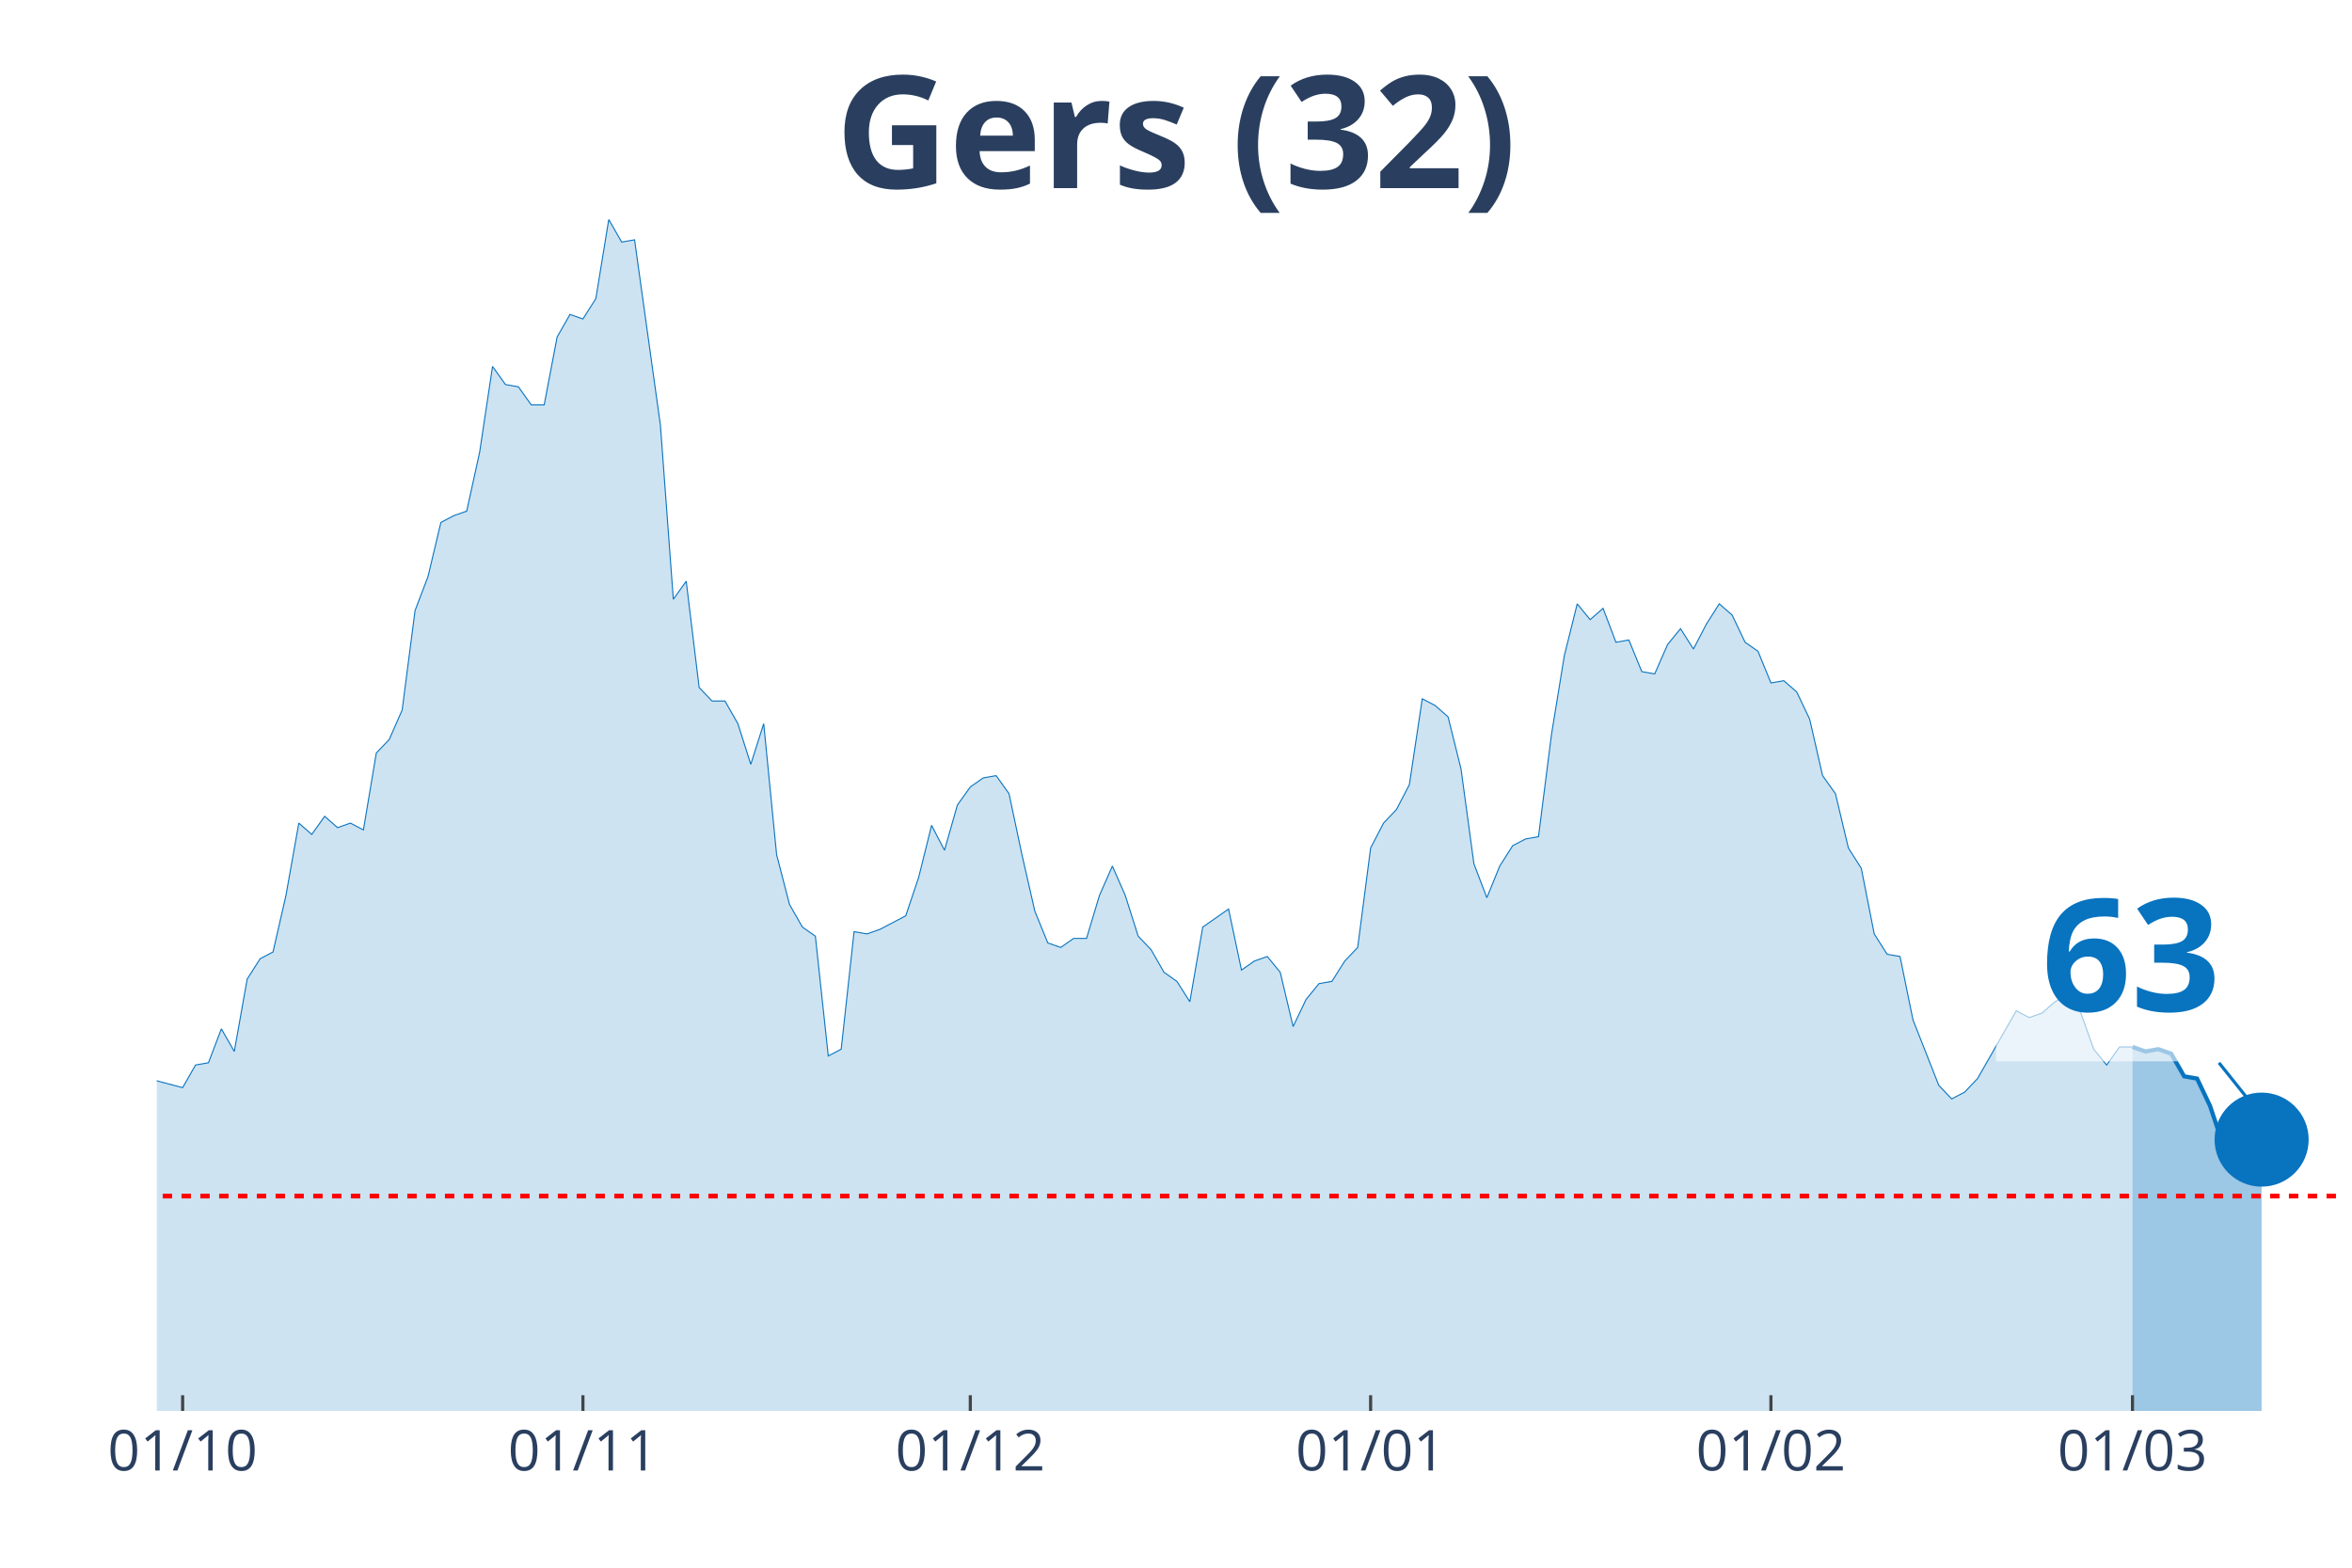
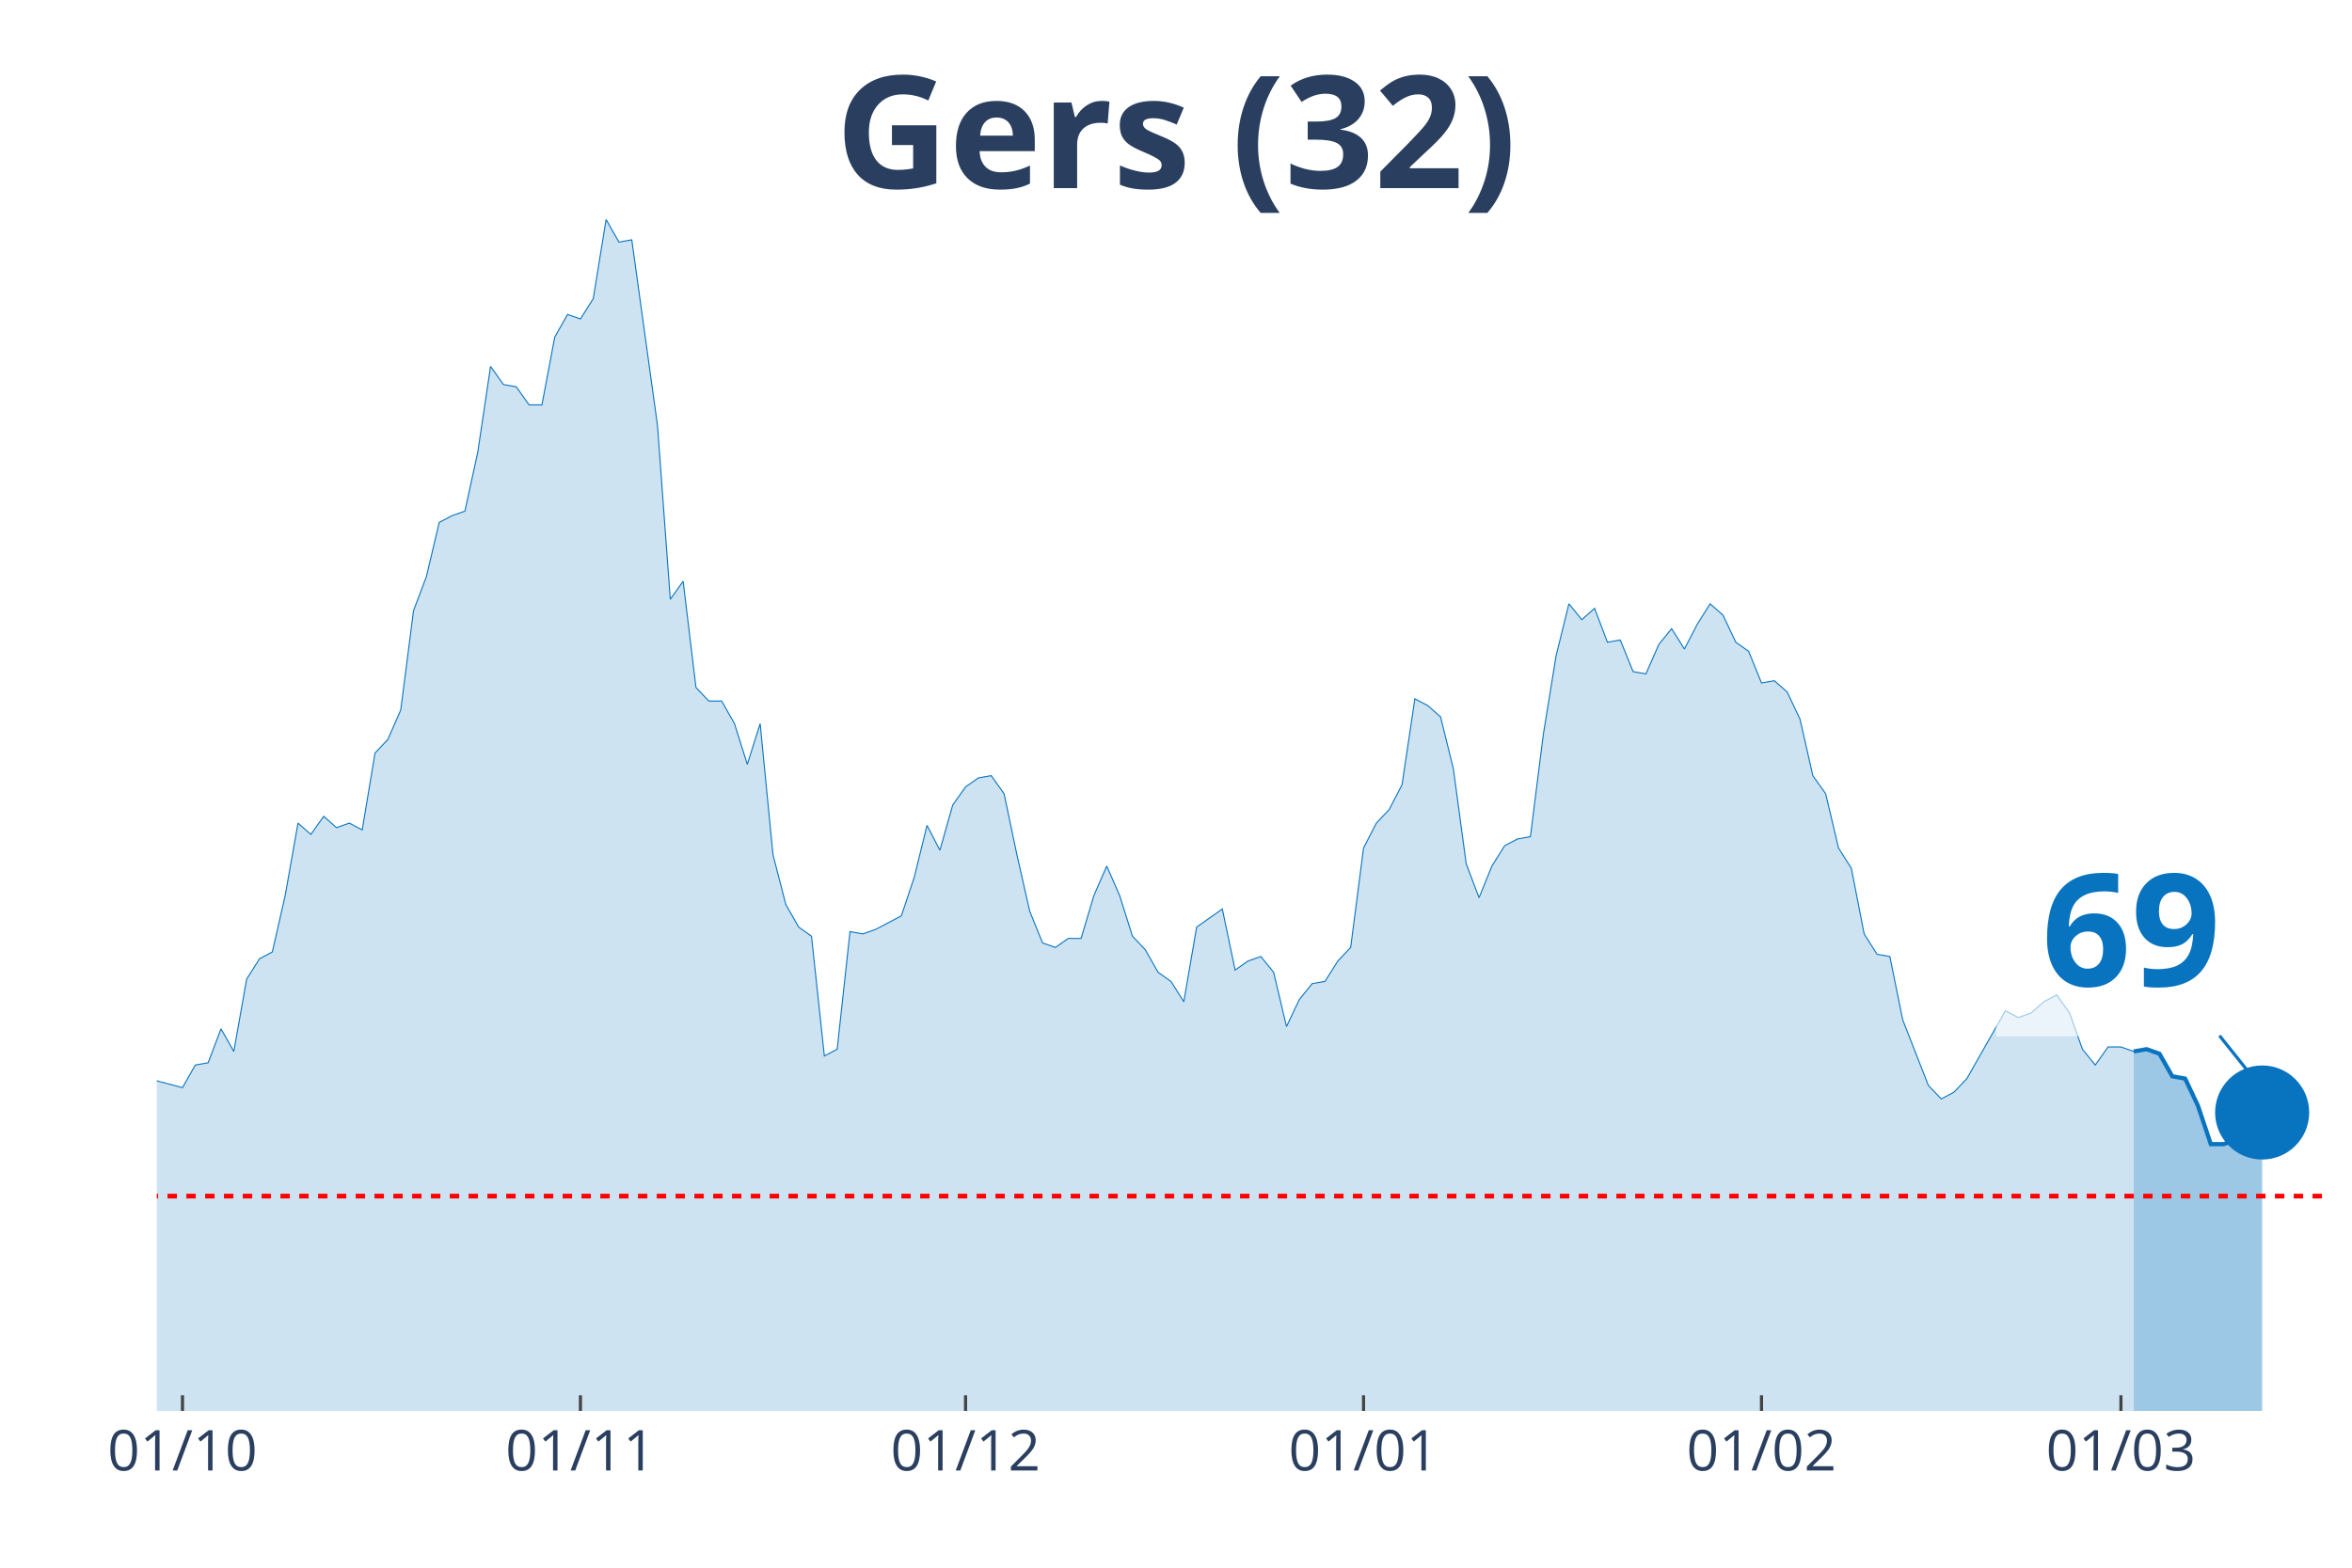
<svg xmlns="http://www.w3.org/2000/svg" class="main-svg" width="1125" height="750" style="" viewBox="0 0 750 500">
  <rect x="0" y="0" width="750" height="500" style="fill: rgb(0, 0, 0); fill-opacity: 0;" />
-   <defs id="defs-83497b">
+   <defs id="defs-ff8886">
    <g class="clips">
-       <clipPath id="clip83497bxyplot" class="plotclip">
+       <clipPath id="clipff8886xyplot" class="plotclip">
        <rect width="700" height="380" />
      </clipPath>
-       <clipPath class="axesclip" id="clip83497bx">
+       <clipPath class="axesclip" id="clipff8886x">
        <rect x="50" y="0" width="700" height="500" />
      </clipPath>
-       <clipPath class="axesclip" id="clip83497by">
+       <clipPath class="axesclip" id="clipff8886y">
        <rect x="0" y="70" width="750" height="380" />
      </clipPath>
-       <clipPath class="axesclip" id="clip83497bxy">
+       <clipPath class="axesclip" id="clipff8886xy">
        <rect x="50" y="70" width="700" height="380" />
      </clipPath>
    </g>
    <g class="gradients" />
  </defs>
  <g class="bglayer">
    <rect class="bg" x="50" y="70" width="700" height="380" style="fill: rgb(0, 0, 0); fill-opacity: 0; stroke-width: 0;" />
  </g>
  <g class="layer-below">
    <g class="imagelayer" />
    <g class="shapelayer" />
  </g>
  <g class="cartesianlayer">
    <g class="subplot xy">
      <g class="layer-subplot">
        <g class="shapelayer" />
        <g class="imagelayer" />
      </g>
      <g class="gridlayer">
        <g class="x">
-           <path class="xgrid crisp" transform="translate(58.24,0)" d="M0,70v380" style="stroke: rgb(255, 255, 255); stroke-opacity: 1; stroke-width: 1px;" />
-           <path class="xgrid crisp" transform="translate(185.88,0)" d="M0,70v380" style="stroke: rgb(255, 255, 255); stroke-opacity: 1; stroke-width: 1px;" />
-           <path class="xgrid crisp" transform="translate(309.41,0)" d="M0,70v380" style="stroke: rgb(255, 255, 255); stroke-opacity: 1; stroke-width: 1px;" />
-           <path class="xgrid crisp" transform="translate(437.06,0)" d="M0,70v380" style="stroke: rgb(255, 255, 255); stroke-opacity: 1; stroke-width: 1px;" />
-           <path class="xgrid crisp" transform="translate(564.71,0)" d="M0,70v380" style="stroke: rgb(255, 255, 255); stroke-opacity: 1; stroke-width: 1px;" />
-           <path class="xgrid crisp" transform="translate(680,0)" d="M0,70v380" style="stroke: rgb(255, 255, 255); stroke-opacity: 1; stroke-width: 1px;" />
+           <path class="xgrid crisp" transform="translate(58.19,0)" d="M0,70v380" style="stroke: rgb(255, 255, 255); stroke-opacity: 1; stroke-width: 1px;" />
+           <path class="xgrid crisp" transform="translate(185.09,0)" d="M0,70v380" style="stroke: rgb(255, 255, 255); stroke-opacity: 1; stroke-width: 1px;" />
+           <path class="xgrid crisp" transform="translate(307.89,0)" d="M0,70v380" style="stroke: rgb(255, 255, 255); stroke-opacity: 1; stroke-width: 1px;" />
+           <path class="xgrid crisp" transform="translate(434.8,0)" d="M0,70v380" style="stroke: rgb(255, 255, 255); stroke-opacity: 1; stroke-width: 1px;" />
+           <path class="xgrid crisp" transform="translate(561.7,0)" d="M0,70v380" style="stroke: rgb(255, 255, 255); stroke-opacity: 1; stroke-width: 1px;" />
+           <path class="xgrid crisp" transform="translate(676.32,0)" d="M0,70v380" style="stroke: rgb(255, 255, 255); stroke-opacity: 1; stroke-width: 1px;" />
        </g>
        <g class="y" />
      </g>
      <g class="zerolinelayer" />
      <path class="xlines-below" />
      <path class="ylines-below" />
      <g class="overlines-below" />
      <g class="xaxislayer-below" />
      <g class="yaxislayer-below" />
      <g class="overaxes-below" />
-       <g class="plot" transform="translate(50, 70)" clip-path="url('#clip83497bxyplot')">
+       <g class="plot" transform="translate(50, 70)" clip-path="url('#clipff8886xyplot')">
        <g class="scatterlayer mlayer">
-           <g class="trace scatter trace3d144a" style="stroke-miterlimit: 2;">
+           <g class="trace scatter trace952254" style="stroke-miterlimit: 2;">
            <g class="fills">
              <g>
-                 <path class="js-fill" d="M630,380L-560,380L-560,351.16L-543.53,354.04L-539.41,354.76L-531.18,374.23L-527.06,372.07L-510.59,364.14L-506.47,364.86L-494.12,372.07L-490,378.56L-452.94,377.12L-448.82,377.12L-415.88,379.28L-411.76,378.56L-304.71,376.39L-300.59,374.23L-267.65,374.23L-263.53,373.51L-247.06,372.79L-242.94,376.39L-222.35,377.12L-218.24,372.07L-205.88,365.58L-201.76,364.14L-193.53,362.69L-189.41,367.02L-177.06,354.76L-172.94,352.6L-164.71,351.16L-160.59,346.83L-156.47,350.44L-152.35,348.99L-148.24,349.72L-144.12,325.2L-131.76,322.31L-127.65,316.55L-123.53,317.27L-119.41,308.61L-115.29,324.48L-111.18,325.2L-107.06,324.48L-102.94,310.78L-98.82,297.8L-94.71,276.17L-86.47,257.42L-82.35,255.98L-78.24,255.26L-74.12,251.65L-70,255.26L-65.88,227.13L-61.76,224.25L-57.65,224.25L-53.53,224.97L-49.41,224.25L-45.29,207.67L-41.18,209.83L-37.06,255.26L-32.94,255.98L-28.82,256.7L-24.71,255.26L-20.59,256.7L-16.47,275.45L-12.35,278.33L-8.24,271.84L-4.12,266.79L0,274.72L8.24,276.89L12.35,269.68L16.47,268.96L20.59,258.14L24.71,265.35L28.82,242.28L32.94,235.79L37.06,233.62L41.18,215.6L45.29,192.52L49.41,196.13L53.53,190.36L57.65,193.97L61.76,192.52L65.88,194.69L70,170.17L74.12,165.84L78.24,156.47L82.35,124.74L86.47,113.93L90.59,96.62L94.71,94.46L98.82,93.02L102.94,74.27L107.06,46.87L111.18,52.64L115.29,53.36L119.41,59.13L123.53,59.13L127.65,37.5L131.76,30.28L135.88,31.73L140,25.24L144.12,0L148.24,7.21L152.35,6.49L160.59,65.62L164.71,121.14L168.82,115.37L172.94,149.26L177.06,153.59L181.18,153.59L185.29,160.8L189.41,173.78L193.53,160.8L197.65,202.62L201.76,218.48L205.88,225.69L210,228.58L214.12,266.79L218.24,264.63L222.35,227.13L226.47,227.86L230.59,226.41L238.82,222.09L242.94,209.83L247.06,193.24L251.18,201.18L255.29,186.76L259.41,180.99L263.53,178.1L267.65,177.38L271.76,183.15L275.88,202.62L280,220.65L284.12,230.74L288.24,232.18L292.35,229.3L296.47,229.3L300.59,215.6L304.71,206.22L308.82,215.6L312.94,228.58L317.06,232.9L321.18,240.11L325.29,243L329.41,249.49L333.53,225.69L341.76,219.92L345.88,239.39L350,236.51L354.12,235.07L358.24,240.11L362.35,257.42L366.47,248.77L370.59,243.72L374.71,243L378.82,236.51L382.94,232.18L387.06,200.46L391.18,192.52L395.29,188.2L399.41,180.27L403.53,152.87L407.65,155.03L411.76,158.63L415.88,175.22L420,205.5L424.12,216.32L428.24,206.22L432.35,199.73L436.47,197.57L440.59,196.85L444.71,164.4L448.82,139.17L452.94,122.58L457.06,127.63L461.18,124.02L465.29,134.84L469.41,134.12L473.53,144.21L477.65,144.93L481.76,135.56L485.88,130.51L490,137L494.12,129.07L498.24,122.58L502.35,126.19L506.47,134.84L510.59,137.72L514.71,147.82L518.82,147.1L522.94,150.7L527.06,159.35L531.18,177.38L535.29,183.15L539.41,200.46L543.53,206.94L547.65,227.86L551.76,234.35L555.88,235.07L560,255.26L568.24,276.17L572.35,280.49L576.47,278.33L580.59,274L592.94,252.37L597.06,254.54L601.18,253.09L605.29,249.49L609.41,247.32L613.53,253.09L617.65,264.63L621.76,269.68L625.88,263.91L630,263.91" style="fill: rgb(8, 115, 191); fill-opacity: 0.2; stroke-width: 0;" />
+                 <path class="js-fill" d="M630.41,380L-556.73,380L-556.73,351.16L-540.35,354.04L-536.26,354.76L-528.07,374.23L-523.98,372.07L-507.6,364.14L-503.51,364.86L-491.23,372.07L-487.13,378.56L-450.29,377.12L-446.2,377.12L-413.45,379.28L-409.36,378.56L-302.92,376.39L-298.83,374.23L-266.08,374.23L-261.99,373.51L-245.61,372.79L-241.52,376.39L-221.05,377.12L-216.96,372.07L-204.68,365.58L-200.58,364.14L-192.4,362.69L-188.3,367.02L-176.02,354.76L-171.93,352.6L-163.74,351.16L-159.65,346.83L-155.56,350.44L-151.46,348.99L-147.37,349.72L-143.27,325.2L-130.99,322.31L-126.9,316.55L-122.81,317.27L-118.71,308.61L-114.62,324.48L-110.53,325.2L-106.43,324.48L-102.34,310.78L-98.25,297.8L-94.15,276.17L-85.96,257.42L-81.87,255.98L-77.78,255.26L-73.68,251.65L-69.59,255.26L-65.5,227.13L-61.4,224.25L-57.31,224.25L-53.22,224.97L-49.12,224.25L-45.03,207.67L-40.94,209.83L-36.84,255.26L-32.75,255.98L-28.65,256.7L-24.56,255.26L-20.47,256.7L-16.37,275.45L-12.28,278.33L-8.19,271.84L-4.09,266.79L0,274.72L8.19,276.89L12.28,269.68L16.37,268.96L20.47,258.14L24.56,265.35L28.65,242.28L32.75,235.79L36.84,233.62L40.94,215.6L45.03,192.52L49.12,196.13L53.22,190.36L57.31,193.97L61.4,192.52L65.5,194.69L69.59,170.17L73.68,165.84L77.78,156.47L81.87,124.74L85.96,113.93L90.06,96.62L94.15,94.46L98.25,93.02L102.34,74.27L106.43,46.87L110.53,52.64L114.62,53.36L118.71,59.13L122.81,59.13L126.9,37.5L130.99,30.28L135.09,31.73L139.18,25.24L143.27,0L147.37,7.21L151.46,6.49L159.65,65.62L163.74,121.14L167.84,115.37L171.93,149.26L176.02,153.59L180.12,153.59L184.21,160.8L188.3,173.78L192.4,160.8L196.49,202.62L200.58,218.48L204.68,225.69L208.77,228.58L212.87,266.79L216.96,264.63L221.05,227.13L225.15,227.86L229.24,226.41L237.43,222.09L241.52,209.83L245.61,193.24L249.71,201.18L253.8,186.76L257.89,180.99L261.99,178.1L266.08,177.38L270.18,183.15L274.27,202.62L278.36,220.65L282.46,230.74L286.55,232.18L290.64,229.3L294.74,229.3L298.83,215.6L302.92,206.22L307.02,215.6L311.11,228.58L315.2,232.9L319.3,240.11L323.39,243L327.49,249.49L331.58,225.69L339.77,219.92L343.86,239.39L347.95,236.51L352.05,235.07L356.14,240.11L360.23,257.42L364.33,248.77L368.42,243.72L372.51,243L376.61,236.51L380.7,232.18L384.8,200.46L388.89,192.52L392.98,188.2L397.08,180.27L401.17,152.87L405.26,155.03L409.36,158.63L413.45,175.22L417.54,205.5L421.64,216.32L425.73,206.22L429.82,199.73L433.92,197.57L438.01,196.85L442.11,164.4L446.2,139.17L450.29,122.58L454.39,127.63L458.48,124.02L462.57,134.84L466.67,134.12L470.76,144.21L474.85,144.93L478.95,135.56L483.04,130.51L487.13,137L491.23,129.07L495.32,122.58L499.42,126.19L503.51,134.84L507.6,137.72L511.7,147.82L515.79,147.1L519.88,150.7L523.98,159.35L528.07,177.38L532.16,183.15L536.26,200.46L540.35,206.94L544.44,227.86L548.54,234.35L552.63,235.07L556.73,255.26L564.91,276.17L569.01,280.49L573.1,278.33L577.19,274L589.47,252.37L593.57,254.54L597.66,253.09L601.75,249.49L605.85,247.32L609.94,253.09L614.04,264.63L618.13,269.68L622.22,263.91L626.32,263.91L630.41,265.35" style="fill: rgb(8, 115, 191); fill-opacity: 0.2; stroke-width: 0;" />
              </g>
            </g>
            <g class="errorbars" />
            <g class="lines">
-               <path class="js-line" d="M-560,351.16L-543.53,354.04L-539.41,354.76L-531.18,374.23L-527.06,372.07L-510.59,364.14L-506.47,364.86L-494.12,372.07L-490,378.56L-452.94,377.12L-448.82,377.12L-415.88,379.28L-411.76,378.56L-304.71,376.39L-300.59,374.23L-267.65,374.23L-263.53,373.51L-247.06,372.79L-242.94,376.39L-222.35,377.12L-218.24,372.07L-205.88,365.58L-201.76,364.14L-193.53,362.69L-189.41,367.02L-177.06,354.76L-172.94,352.6L-164.71,351.16L-160.59,346.83L-156.47,350.44L-152.35,348.99L-148.24,349.72L-144.12,325.2L-131.76,322.31L-127.65,316.55L-123.53,317.27L-119.41,308.61L-115.29,324.48L-111.18,325.2L-107.06,324.48L-102.94,310.78L-98.82,297.8L-94.71,276.17L-86.47,257.42L-82.35,255.98L-78.24,255.26L-74.12,251.65L-70,255.26L-65.88,227.13L-61.76,224.25L-57.65,224.25L-53.53,224.97L-49.41,224.25L-45.29,207.67L-41.18,209.83L-37.06,255.26L-32.94,255.98L-28.82,256.7L-24.71,255.26L-20.59,256.7L-16.47,275.45L-12.35,278.33L-8.24,271.84L-4.12,266.79L0,274.72L8.24,276.89L12.35,269.68L16.47,268.96L20.59,258.14L24.71,265.35L28.82,242.28L32.94,235.79L37.06,233.62L41.18,215.6L45.29,192.52L49.41,196.13L53.53,190.36L57.65,193.97L61.76,192.52L65.88,194.69L70,170.17L74.12,165.84L78.24,156.47L82.35,124.74L86.47,113.93L90.59,96.62L94.71,94.46L98.82,93.02L102.94,74.27L107.06,46.87L111.18,52.64L115.29,53.36L119.41,59.13L123.53,59.13L127.65,37.5L131.76,30.28L135.88,31.73L140,25.24L144.12,0L148.24,7.21L152.35,6.49L160.59,65.62L164.71,121.14L168.82,115.37L172.94,149.26L177.06,153.59L181.18,153.59L185.29,160.8L189.41,173.78L193.53,160.8L197.65,202.62L201.76,218.48L205.88,225.69L210,228.58L214.12,266.79L218.24,264.63L222.35,227.13L226.47,227.86L230.59,226.41L238.82,222.09L242.94,209.83L247.06,193.24L251.18,201.18L255.29,186.76L259.41,180.99L263.53,178.1L267.65,177.38L271.76,183.15L275.88,202.62L280,220.65L284.12,230.74L288.24,232.18L292.35,229.3L296.47,229.3L300.59,215.6L304.71,206.22L308.82,215.6L312.94,228.58L317.06,232.9L321.18,240.11L325.29,243L329.41,249.49L333.53,225.69L341.76,219.92L345.88,239.39L350,236.51L354.12,235.07L358.24,240.11L362.35,257.42L366.47,248.77L370.59,243.72L374.71,243L378.82,236.51L382.94,232.18L387.06,200.46L391.18,192.52L395.29,188.2L399.41,180.27L403.53,152.87L407.65,155.03L411.76,158.63L415.88,175.22L420,205.5L424.12,216.32L428.24,206.22L432.35,199.73L436.47,197.57L440.59,196.85L444.71,164.4L448.82,139.17L452.94,122.58L457.06,127.63L461.18,124.02L465.29,134.84L469.41,134.12L473.53,144.21L477.65,144.93L481.76,135.56L485.88,130.51L490,137L494.12,129.07L498.24,122.58L502.35,126.19L506.47,134.84L510.59,137.72L514.71,147.82L518.82,147.1L522.94,150.7L527.06,159.35L531.18,177.38L535.29,183.15L539.41,200.46L543.53,206.94L547.65,227.86L551.76,234.35L555.88,235.07L560,255.26L568.24,276.17L572.35,280.49L576.47,278.33L580.59,274L592.94,252.37L597.06,254.54L601.18,253.09L605.29,249.49L609.41,247.32L613.53,253.09L617.65,264.63L621.76,269.68L625.88,263.91L630,263.91" style="vector-effect: non-scaling-stroke; fill: none; stroke: rgb(8, 115, 191); stroke-opacity: 1; stroke-width: 0.5px; opacity: 1;" />
+               <path class="js-line" d="M-556.73,351.16L-540.35,354.04L-536.26,354.76L-528.07,374.23L-523.98,372.07L-507.6,364.14L-503.51,364.86L-491.23,372.07L-487.13,378.56L-450.29,377.12L-446.2,377.12L-413.45,379.28L-409.36,378.56L-302.92,376.39L-298.83,374.23L-266.08,374.23L-261.99,373.51L-245.61,372.79L-241.52,376.39L-221.05,377.12L-216.96,372.07L-204.68,365.58L-200.58,364.14L-192.4,362.69L-188.3,367.02L-176.02,354.76L-171.93,352.6L-163.74,351.16L-159.65,346.83L-155.56,350.44L-151.46,348.99L-147.37,349.72L-143.27,325.2L-130.99,322.31L-126.9,316.55L-122.81,317.27L-118.71,308.61L-114.62,324.48L-110.53,325.2L-106.43,324.48L-102.34,310.78L-98.25,297.8L-94.15,276.17L-85.96,257.42L-81.87,255.98L-77.78,255.26L-73.68,251.65L-69.59,255.26L-65.5,227.13L-61.4,224.25L-57.31,224.25L-53.22,224.97L-49.12,224.25L-45.03,207.67L-40.94,209.83L-36.84,255.26L-32.75,255.98L-28.65,256.7L-24.56,255.26L-20.47,256.7L-16.37,275.45L-12.28,278.33L-8.19,271.84L-4.09,266.79L0,274.72L8.19,276.89L12.28,269.68L16.37,268.96L20.47,258.14L24.56,265.35L28.65,242.28L32.75,235.79L36.84,233.62L40.94,215.6L45.03,192.52L49.12,196.13L53.22,190.36L57.31,193.97L61.4,192.52L65.5,194.69L69.59,170.17L73.68,165.84L77.78,156.47L81.87,124.74L85.96,113.93L90.06,96.62L94.15,94.46L98.25,93.02L102.34,74.27L106.43,46.87L110.53,52.64L114.62,53.36L118.71,59.13L122.81,59.13L126.9,37.5L130.99,30.28L135.09,31.73L139.18,25.24L143.27,0L147.37,7.21L151.46,6.49L159.65,65.62L163.74,121.14L167.84,115.37L171.93,149.26L176.02,153.59L180.12,153.59L184.21,160.8L188.3,173.78L192.4,160.8L196.49,202.62L200.58,218.48L204.68,225.69L208.77,228.58L212.87,266.79L216.96,264.63L221.05,227.13L225.15,227.86L229.24,226.41L237.43,222.09L241.52,209.83L245.61,193.24L249.71,201.18L253.8,186.76L257.89,180.99L261.99,178.1L266.08,177.38L270.18,183.15L274.27,202.62L278.36,220.65L282.46,230.74L286.55,232.18L290.64,229.3L294.74,229.3L298.83,215.6L302.92,206.22L307.02,215.6L311.11,228.58L315.2,232.9L319.3,240.11L323.39,243L327.49,249.49L331.58,225.69L339.77,219.92L343.86,239.39L347.95,236.51L352.05,235.07L356.14,240.11L360.23,257.42L364.33,248.77L368.42,243.72L372.51,243L376.61,236.51L380.7,232.18L384.8,200.46L388.89,192.52L392.98,188.2L397.08,180.27L401.17,152.87L405.26,155.03L409.36,158.63L413.45,175.22L417.54,205.5L421.64,216.32L425.73,206.22L429.82,199.73L433.92,197.57L438.01,196.85L442.11,164.4L446.2,139.17L450.29,122.58L454.39,127.63L458.48,124.02L462.57,134.84L466.67,134.12L470.76,144.21L474.85,144.93L478.95,135.56L483.04,130.51L487.13,137L491.23,129.07L495.32,122.58L499.42,126.19L503.51,134.84L507.6,137.72L511.7,147.82L515.79,147.1L519.88,150.7L523.98,159.35L528.07,177.38L532.16,183.15L536.26,200.46L540.35,206.94L544.44,227.86L548.54,234.35L552.63,235.07L556.73,255.26L564.91,276.17L569.01,280.49L573.1,278.33L577.19,274L589.47,252.37L593.57,254.54L597.66,253.09L601.75,249.49L605.85,247.32L609.94,253.09L614.04,264.63L618.13,269.68L622.22,263.91L626.32,263.91L630.41,265.35" style="vector-effect: non-scaling-stroke; fill: none; stroke: rgb(8, 115, 191); stroke-opacity: 1; stroke-width: 0.5px; opacity: 1;" />
            </g>
            <g class="points" />
            <g class="text" />
          </g>
-           <g class="trace scatter traceeac960" style="stroke-miterlimit: 2;">
+           <g class="trace scatter trace623932" style="stroke-miterlimit: 2;">
            <g class="fills">
              <g>
-                 <path class="js-fill" d="M671.18,380L630,380L630,263.91L634.12,265.35L638.24,264.63L642.35,266.07L646.47,273.28L650.59,274L654.71,282.66L658.82,294.91L662.94,294.91L667.06,293.47L671.18,293.47" style="fill: rgb(8, 115, 191); fill-opacity: 0.4; stroke-width: 0;" />
+                 <path class="js-fill" d="M671.35,380L630.41,380L630.41,265.35L634.5,264.63L638.6,266.07L642.69,273.28L646.78,274L650.88,282.66L654.97,294.91L659.06,294.91L663.16,293.47L667.25,293.47L671.35,284.82" style="fill: rgb(8, 115, 191); fill-opacity: 0.4; stroke-width: 0;" />
              </g>
            </g>
            <g class="errorbars" />
            <g class="lines">
-               <path class="js-line" d="M630,263.91L634.12,265.35L638.24,264.63L642.35,266.07L646.47,273.28L650.59,274L654.71,282.66L658.82,294.91L662.94,294.91L667.06,293.47L671.18,293.47" style="vector-effect: non-scaling-stroke; fill: none; stroke: rgb(8, 115, 191); stroke-opacity: 1; stroke-width: 2px; opacity: 1;" />
+               <path class="js-line" d="M630.41,265.35L634.5,264.63L638.6,266.07L642.69,273.28L646.78,274L650.88,282.66L654.97,294.91L659.06,294.91L663.16,293.47L667.25,293.47L671.35,284.82" style="vector-effect: non-scaling-stroke; fill: none; stroke: rgb(8, 115, 191); stroke-opacity: 1; stroke-width: 2px; opacity: 1;" />
            </g>
            <g class="points" />
            <g class="text" />
          </g>
-           <g class="trace scatter tracee043eb" style="stroke-miterlimit: 2; opacity: 1;">
+           <g class="trace scatter trace7f6b25" style="stroke-miterlimit: 2; opacity: 1;">
            <g class="fills" />
            <g class="errorbars" />
            <g class="lines" />
            <g class="points">
-               <path class="point" transform="translate(671.18,293.47)" d="M15,0A15,15 0 1,1 0,-15A15,15 0 0,1 15,0Z" style="opacity: 1; stroke-width: 0px; fill: rgb(8, 115, 191); fill-opacity: 1;" />
+               <path class="point" transform="translate(671.35,284.82)" d="M15,0A15,15 0 1,1 0,-15A15,15 0 0,1 15,0Z" style="opacity: 1; stroke-width: 0px; fill: rgb(8, 115, 191); fill-opacity: 1;" />
            </g>
            <g class="text" />
          </g>
        </g>
      </g>
      <g class="overplot" />
      <path class="xlines-above crisp" style="fill: none; stroke-width: 1px; stroke: rgb(0, 0, 0); stroke-opacity: 0;" d="" />
      <path class="ylines-above crisp" style="fill: none;" d="M0,0" />
      <g class="overlines-above" />
      <g class="xaxislayer-above">
-         <path class="xtick ticks crisp" d="M0,450v-5" transform="translate(58.24,0)" style="stroke: rgb(68, 68, 68); stroke-opacity: 1; stroke-width: 1px;" />
-         <path class="xtick ticks crisp" d="M0,450v-5" transform="translate(185.88,0)" style="stroke: rgb(68, 68, 68); stroke-opacity: 1; stroke-width: 1px;" />
-         <path class="xtick ticks crisp" d="M0,450v-5" transform="translate(309.41,0)" style="stroke: rgb(68, 68, 68); stroke-opacity: 1; stroke-width: 1px;" />
-         <path class="xtick ticks crisp" d="M0,450v-5" transform="translate(437.06,0)" style="stroke: rgb(68, 68, 68); stroke-opacity: 1; stroke-width: 1px;" />
-         <path class="xtick ticks crisp" d="M0,450v-5" transform="translate(564.71,0)" style="stroke: rgb(68, 68, 68); stroke-opacity: 1; stroke-width: 1px;" />
-         <path class="xtick ticks crisp" d="M0,450v-5" transform="translate(680,0)" style="stroke: rgb(68, 68, 68); stroke-opacity: 1; stroke-width: 1px;" />
+         <path class="xtick ticks crisp" d="M0,450v-5" transform="translate(58.19,0)" style="stroke: rgb(68, 68, 68); stroke-opacity: 1; stroke-width: 1px;" />
+         <path class="xtick ticks crisp" d="M0,450v-5" transform="translate(185.09,0)" style="stroke: rgb(68, 68, 68); stroke-opacity: 1; stroke-width: 1px;" />
+         <path class="xtick ticks crisp" d="M0,450v-5" transform="translate(307.89,0)" style="stroke: rgb(68, 68, 68); stroke-opacity: 1; stroke-width: 1px;" />
+         <path class="xtick ticks crisp" d="M0,450v-5" transform="translate(434.8,0)" style="stroke: rgb(68, 68, 68); stroke-opacity: 1; stroke-width: 1px;" />
+         <path class="xtick ticks crisp" d="M0,450v-5" transform="translate(561.7,0)" style="stroke: rgb(68, 68, 68); stroke-opacity: 1; stroke-width: 1px;" />
+         <path class="xtick ticks crisp" d="M0,450v-5" transform="translate(676.32,0)" style="stroke: rgb(68, 68, 68); stroke-opacity: 1; stroke-width: 1px;" />
        <g class="xtick">
-           <text text-anchor="middle" x="0" y="469" transform="translate(58.24,0)" style="font-family: 'Open Sans', verdana, arial, sans-serif; font-size: 18px; fill: rgb(42, 63, 95); fill-opacity: 1; white-space: pre;">01/10</text>
+           <text text-anchor="middle" x="0" y="469" transform="translate(58.19,0)" style="font-family: 'Open Sans', verdana, arial, sans-serif; font-size: 18px; fill: rgb(42, 63, 95); fill-opacity: 1; white-space: pre;">01/10</text>
        </g>
        <g class="xtick">
-           <text text-anchor="middle" x="0" y="469" transform="translate(185.88,0)" style="font-family: 'Open Sans', verdana, arial, sans-serif; font-size: 18px; fill: rgb(42, 63, 95); fill-opacity: 1; white-space: pre;">01/11</text>
+           <text text-anchor="middle" x="0" y="469" transform="translate(185.09,0)" style="font-family: 'Open Sans', verdana, arial, sans-serif; font-size: 18px; fill: rgb(42, 63, 95); fill-opacity: 1; white-space: pre;">01/11</text>
        </g>
        <g class="xtick">
-           <text text-anchor="middle" x="0" y="469" transform="translate(309.41,0)" style="font-family: 'Open Sans', verdana, arial, sans-serif; font-size: 18px; fill: rgb(42, 63, 95); fill-opacity: 1; white-space: pre;">01/12</text>
+           <text text-anchor="middle" x="0" y="469" transform="translate(307.89,0)" style="font-family: 'Open Sans', verdana, arial, sans-serif; font-size: 18px; fill: rgb(42, 63, 95); fill-opacity: 1; white-space: pre;">01/12</text>
        </g>
        <g class="xtick">
-           <text text-anchor="middle" x="0" y="469" transform="translate(437.06,0)" style="font-family: 'Open Sans', verdana, arial, sans-serif; font-size: 18px; fill: rgb(42, 63, 95); fill-opacity: 1; white-space: pre;">01/01</text>
+           <text text-anchor="middle" x="0" y="469" transform="translate(434.8,0)" style="font-family: 'Open Sans', verdana, arial, sans-serif; font-size: 18px; fill: rgb(42, 63, 95); fill-opacity: 1; white-space: pre;">01/01</text>
        </g>
        <g class="xtick">
-           <text text-anchor="middle" x="0" y="469" transform="translate(564.71,0)" style="font-family: 'Open Sans', verdana, arial, sans-serif; font-size: 18px; fill: rgb(42, 63, 95); fill-opacity: 1; white-space: pre;">01/02</text>
+           <text text-anchor="middle" x="0" y="469" transform="translate(561.7,0)" style="font-family: 'Open Sans', verdana, arial, sans-serif; font-size: 18px; fill: rgb(42, 63, 95); fill-opacity: 1; white-space: pre;">01/02</text>
        </g>
        <g class="xtick">
-           <text text-anchor="middle" x="0" y="469" transform="translate(680,0)" style="font-family: 'Open Sans', verdana, arial, sans-serif; font-size: 18px; fill: rgb(42, 63, 95); fill-opacity: 1; white-space: pre;">01/03</text>
+           <text text-anchor="middle" x="0" y="469" transform="translate(676.32,0)" style="font-family: 'Open Sans', verdana, arial, sans-serif; font-size: 18px; fill: rgb(42, 63, 95); fill-opacity: 1; white-space: pre;">01/03</text>
        </g>
      </g>
      <g class="yaxislayer-above" />
      <g class="overaxes-above" />
    </g>
  </g>
  <g class="polarlayer" />
  <g class="ternarylayer" />
  <g class="geolayer" />
  <g class="funnelarealayer" />
  <g class="pielayer" />
  <g class="treemaplayer" />
  <g class="sunburstlayer" />
  <g class="glimages" />
-   <defs id="topdefs-83497b">
+   <defs id="topdefs-ff8886">
    <g class="clips" />
  </defs>
  <g class="layer-above">
    <g class="imagelayer" />
    <g class="shapelayer">
-       <path data-index="0" fill-rule="evenodd" d="M-2264.12,381.48L745.88,381.48" clip-path="url('#clip83497bxy')" style="opacity: 1; stroke: rgb(255, 0, 0); stroke-opacity: 1; fill: rgb(0, 0, 0); fill-opacity: 0; stroke-dasharray: 3px, 3px; stroke-width: 1.5px;" />
+       <path data-index="0" fill-rule="evenodd" d="M-2250.58,381.48L741.81,381.48" clip-path="url('#clipff8886xy')" style="opacity: 1; stroke: rgb(255, 0, 0); stroke-opacity: 1; fill: rgb(0, 0, 0); fill-opacity: 0; stroke-dasharray: 3px, 3px; stroke-width: 1.5px;" />
    </g>
  </g>
  <g class="infolayer">
    <g class="g-gtitle">
      <text class="gtitle" x="375" y="25" text-anchor="middle" dy="0.7em" style="font-family: 'Open Sans', verdana, arial, sans-serif; font-size: 50px; fill: rgb(42, 63, 95); opacity: 1; font-weight: normal; white-space: pre;">
        <tspan style="font-weight:bold">Gers (32)</tspan>
      </text>
    </g>
    <g class="g-xtitle" />
    <g class="annotation" data-index="0" style="opacity: 1;">
-       <g class="annotation-text-g" transform="rotate(0,679.18,303.47)">
-         <g class="cursor-pointer" transform="translate(636, 267)">
+       <g class="annotation-text-g" transform="rotate(0,679.35,294.82)">
+         <g class="cursor-pointer" transform="translate(636, 259)">
          <rect class="bg" x="0.5" y="0.5" width="86" height="71" style="stroke-width: 1px; stroke: rgb(0, 0, 0); stroke-opacity: 0; fill: rgb(255, 255, 255); fill-opacity: 0.6;" />
          <text class="annotation-text" text-anchor="middle" x="43.531" y="55.5" style="font-family: 'Open Sans', verdana, arial, sans-serif; font-size: 50px; fill: rgb(8, 115, 191); fill-opacity: 1; white-space: pre;">
-             <tspan style="font-weight:bold">63 </tspan>
+             <tspan style="font-weight:bold">69 </tspan>
          </text>
        </g>
      </g>
      <g class="annotation-arrow-g" style="opacity: 1;">
-         <path d="M707.58,338.97L719.18,353.47" style="stroke-width: 1px; stroke: rgb(8, 115, 191); stroke-opacity: 1; stroke-dasharray: 0px, 0px, 18.569px, 18.569px;" />
+         <path d="M707.75,330.32L719.35,344.82" style="stroke-width: 1px; stroke: rgb(8, 115, 191); stroke-opacity: 1; stroke-dasharray: 0px, 0px, 18.569px, 18.569px;" />
      </g>
    </g>
  </g>
</svg>
